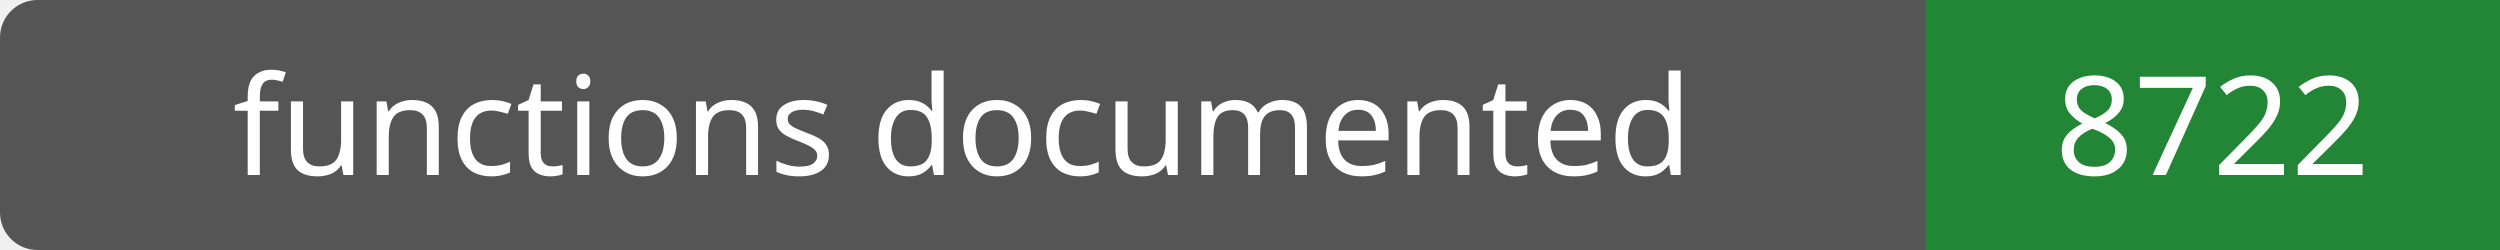
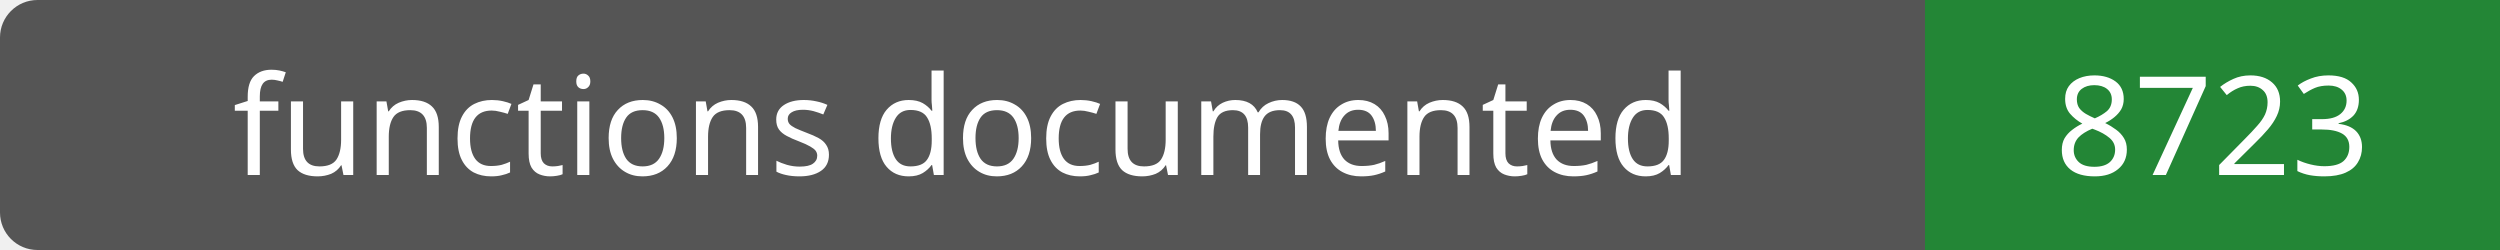
- <svg xmlns="http://www.w3.org/2000/svg" width="200" height="20" role="img" aria-label="functions documented: 8722">
+ <svg xmlns="http://www.w3.org/2000/svg" width="200" height="20" role="img" aria-label="functions documented: 8723">
  <rect width="200" height="20" rx="3" fill="#555" />
  <path fill="#238636" d="M154 0h46v20H154z" />
  <g fill="#fff" text-anchor="middle" font-family="Verdana,sans-serif" font-size="11">
    <text x="77.0" y="14">functions documented</text>
-     <text x="177.0" y="14">8722</text>
+     <text x="177.0" y="14">8723</text>
  </g>
</svg>
